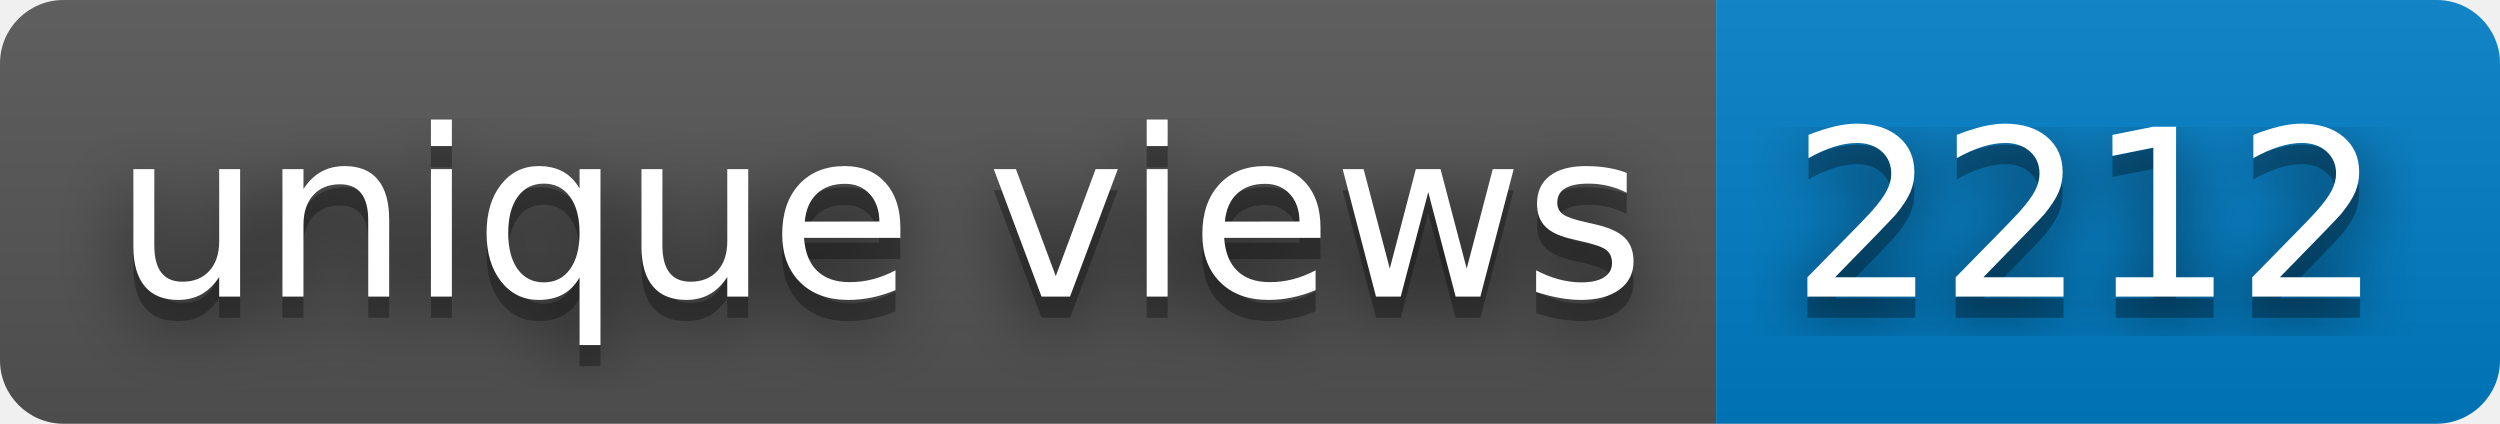
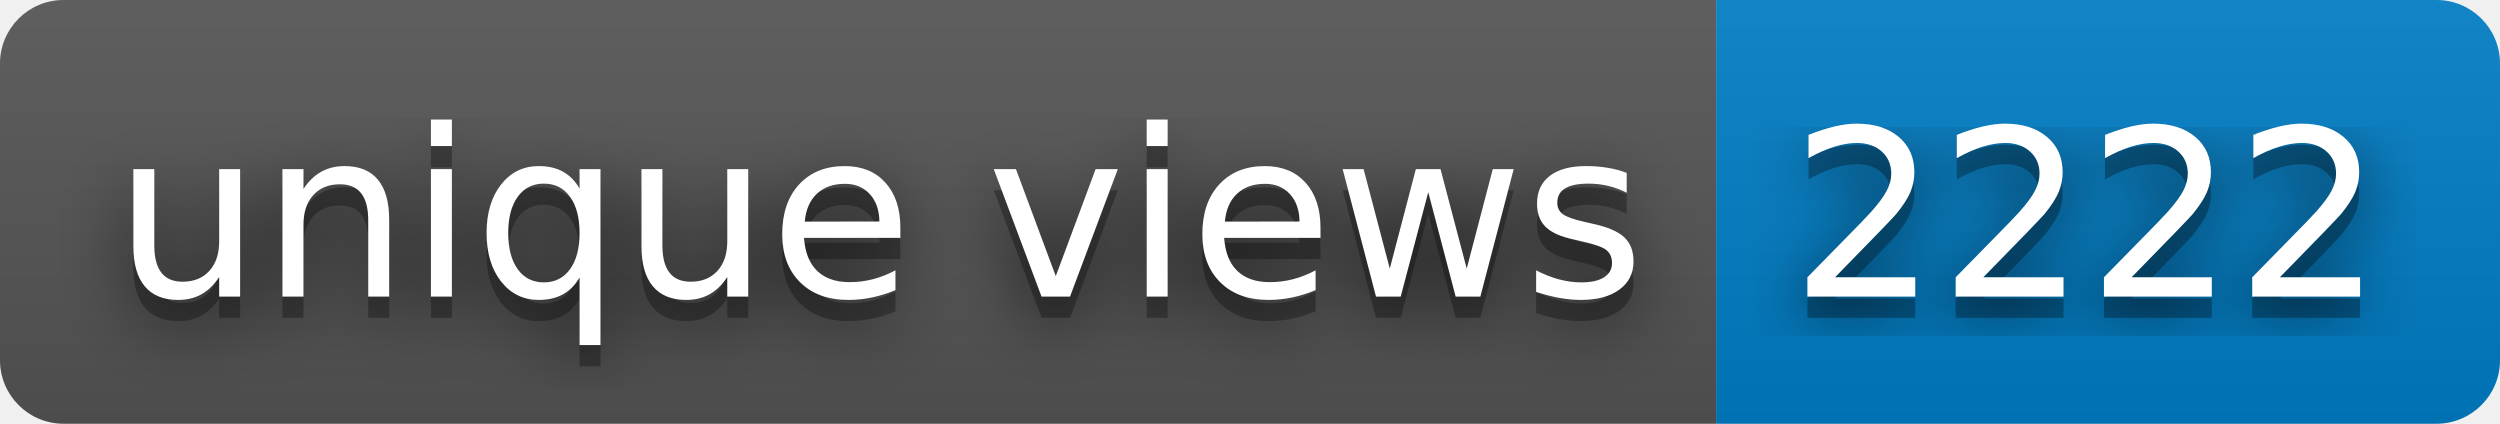
- <svg xmlns="http://www.w3.org/2000/svg" width="118" height="20" role="img" aria-label="unique views: 2212">
+ <svg xmlns="http://www.w3.org/2000/svg" width="118" height="20" role="img" aria-label="unique views: 2222">
  <filter id="blur">
    <feGaussianBlur stdDeviation="16" />
  </filter>
  <linearGradient id="s" x2="0" y2="100%">
    <stop offset="0" stop-color="#bbb" stop-opacity=".1" />
    <stop offset="1" stop-opacity=".1" />
  </linearGradient>
  <clipPath id="r">
    <rect width="118" height="20" rx="3" />
  </clipPath>
  <g clip-path="url(#r)">
    <rect width="81" height="20" fill="#555" />
    <rect x="81" width="37" height="20" fill="#007ec6" />
    <rect width="118" height="20" fill="url(#s)" />
  </g>
  <g fill="#fff" text-anchor="middle" font-family="Verdana,Geneva,DejaVu Sans,sans-serif" text-rendering="geometricPrecision" font-size="110">
    <g transform="scale(.1)">
      <g aria-hidden="true" fill="#010101">
        <text x="415" y="150" fill-opacity=".8" filter="url(#blur)" textLength="710">unique views</text>
        <text x="415" y="150" fill-opacity=".3" textLength="710">unique views</text>
      </g>
      <text x="415" y="140" textLength="710">unique views</text>
    </g>
    <g transform="scale(.1)">
      <g aria-hidden="true" fill="#010101">
-         <text x="985" y="150" fill-opacity=".8" filter="url(#blur)" textLength="270">2212</text>
-         <text x="985" y="150" fill-opacity=".3" textLength="270">2212</text>
+         <text x="985" y="150" fill-opacity=".8" filter="url(#blur)" textLength="270">2222</text>
+         <text x="985" y="150" fill-opacity=".3" textLength="270">2222</text>
      </g>
-       <text x="985" y="140" textLength="270">2212</text>
+       <text x="985" y="140" textLength="270">2222</text>
    </g>
  </g>
</svg>
